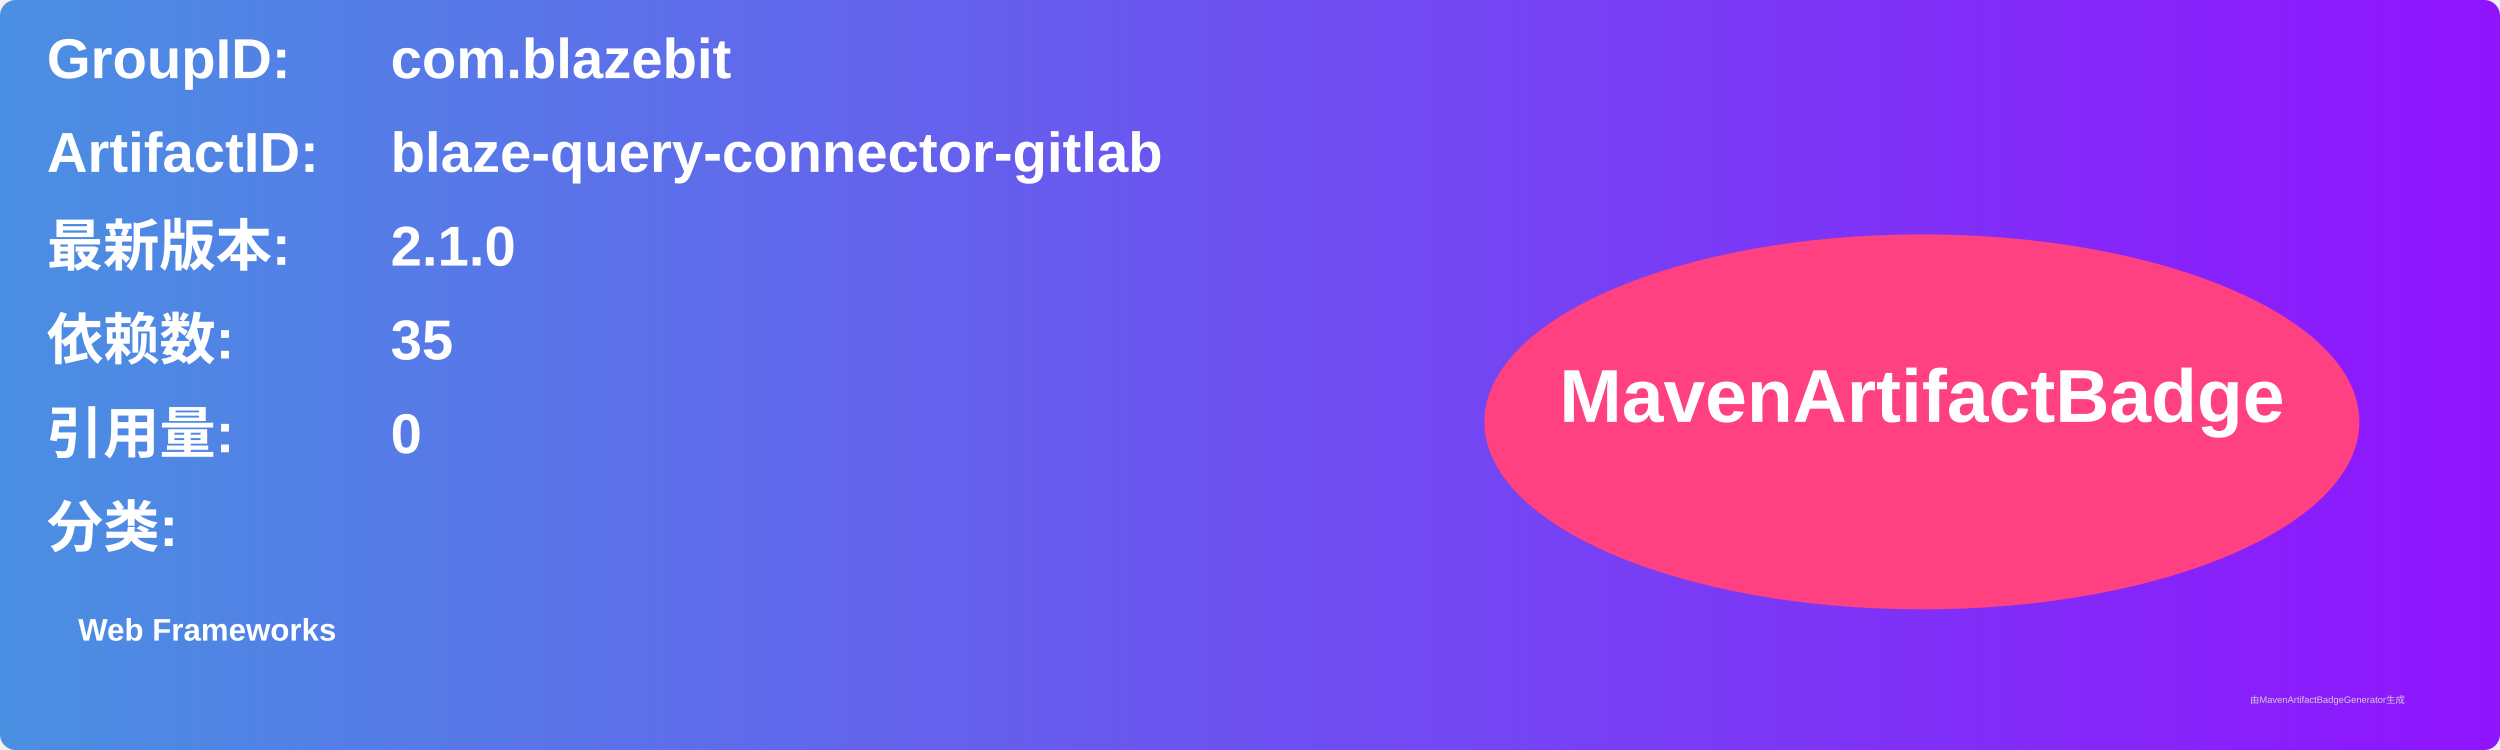
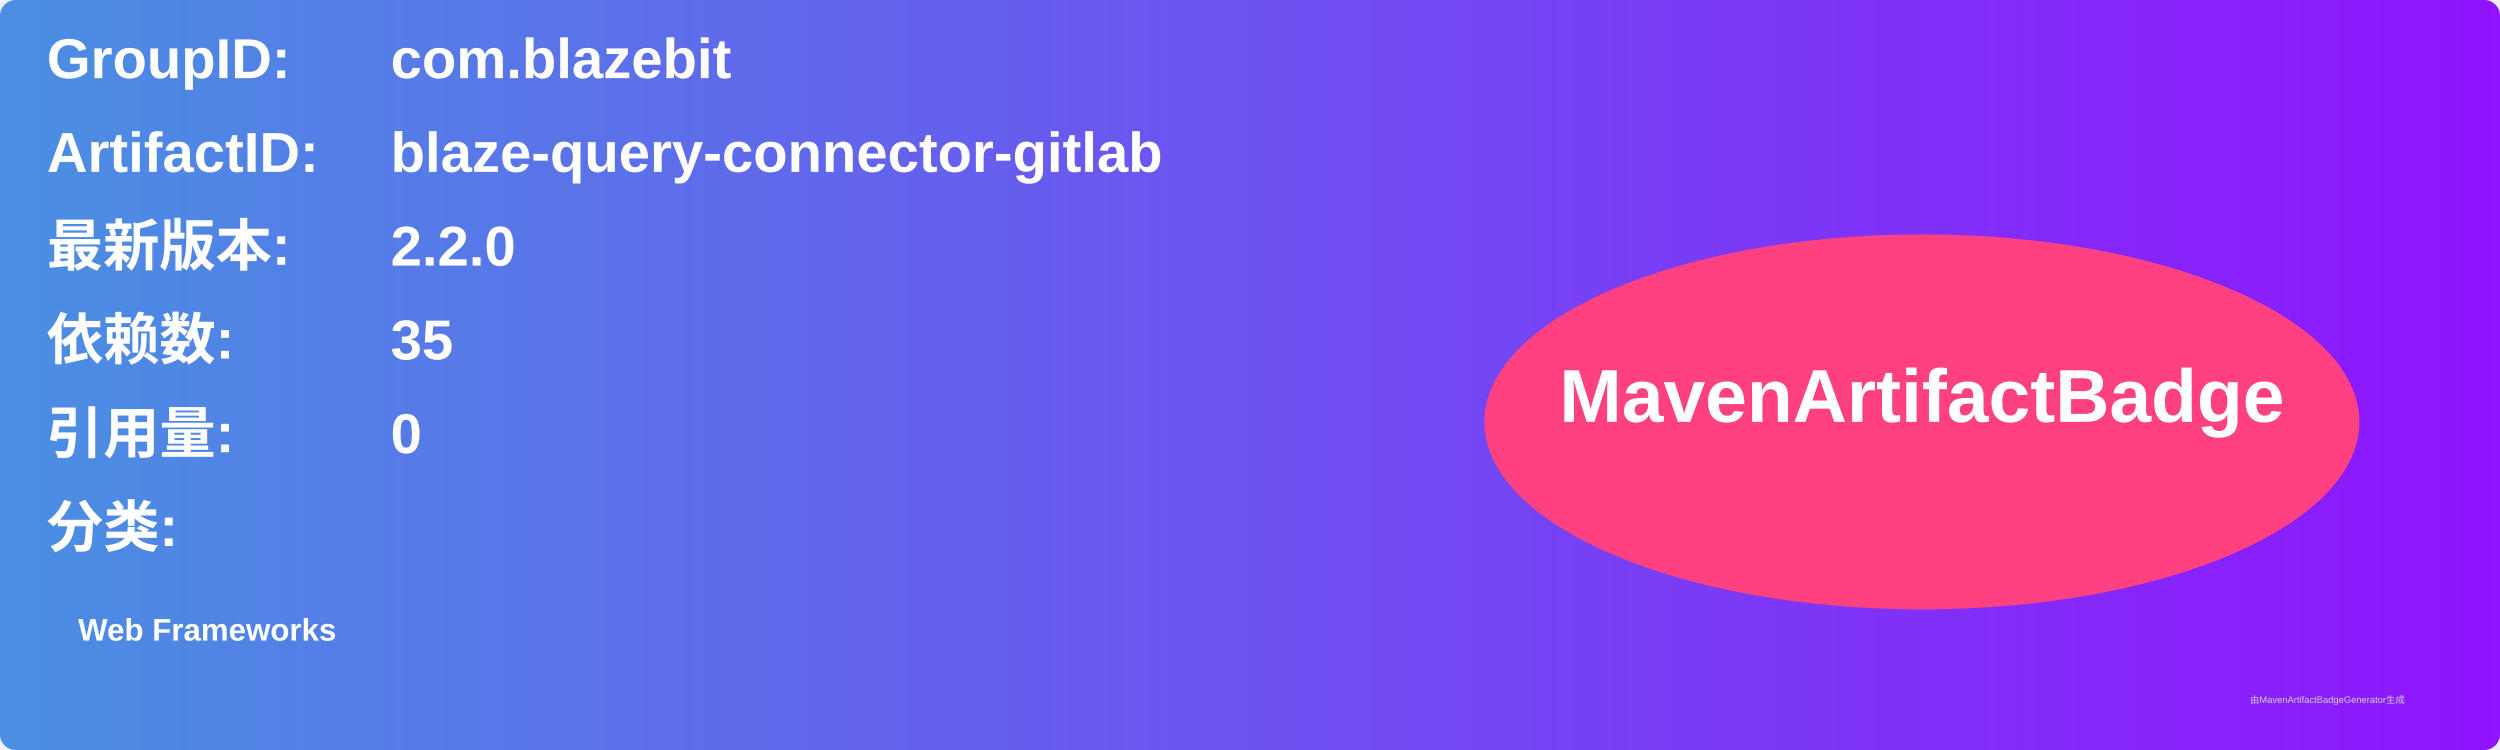
<svg xmlns="http://www.w3.org/2000/svg" width="800" height="240" viewBox="0 0 800 240">
  <linearGradient id="grad" x1="0%" y1="0%" x2="100%" y2="0%">
    <stop offset="0%" stop-color="#4a90e2" />
    <stop offset="100%" stop-color="#9013fe" />
  </linearGradient>
  <rect width="100%" height="100%" rx="5" ry="5" fill="url(#grad)" />
  <g transform="translate(15, 15)">
    <text x="0" y="10" font-family="Arial" font-size="18" fill="white" font-weight="bold" width="260">GroupID:</text>
    <text x="110" y="10" font-family="Arial" font-size="18" fill="white" font-weight="bold" width="460">com.blazebit</text>
    <text x="0" y="40" font-family="Arial" font-size="18" fill="white" font-weight="bold" width="260">ArtifactID:</text>
    <text x="110" y="40" font-family="Arial" font-size="18" fill="white" font-weight="bold" width="460">blaze-query-connector-gitlab</text>
    <text x="0" y="70" font-family="Arial" font-size="18" fill="white" font-weight="bold">最新版本:</text>
    <text x="110" y="70" font-family="Arial" font-size="18" fill="white" font-weight="bold">
-       <tspan font-weight="bold">2.1.0</tspan>
+       <tspan font-weight="bold">2.2.0</tspan>
    </text>
    <text x="0" y="100" font-family="Arial" font-size="18" fill="white" font-weight="bold">依赖数: </text>
    <text x="110" y="100" font-family="Arial" font-size="18" fill="white">
      <tspan font-weight="bold">35</tspan>
    </text>
    <text x="0" y="130" font-family="Arial" font-size="18" fill="white" font-weight="bold">引用量: </text>
    <text x="110" y="130" font-family="Arial" font-size="18" fill="white">
      <tspan font-weight="bold">0</tspan>
    </text>
    <text x="0" y="160" font-family="Arial" font-size="18" fill="white" font-weight="bold">分类:</text>
    <text x="10" y="190" font-family="Arial" font-size="10" fill="white">
      <tspan font-weight="bold">Web Frameworks</tspan>
    </text>
    <ellipse cx="600" cy="120" rx="140" ry="60" fill="#ff4081" />
    <text x="600" y="120" text-anchor="middle" font-family="Arial" font-size="24" fill="white" font-weight="bold">MavenArtifactBadge</text>
  </g>
  <text x="720" y="225" font-family="Arial" font-size="3" fill="#d0d0d0">由MavenArtifactBadgeGenerator生成</text>
</svg>
